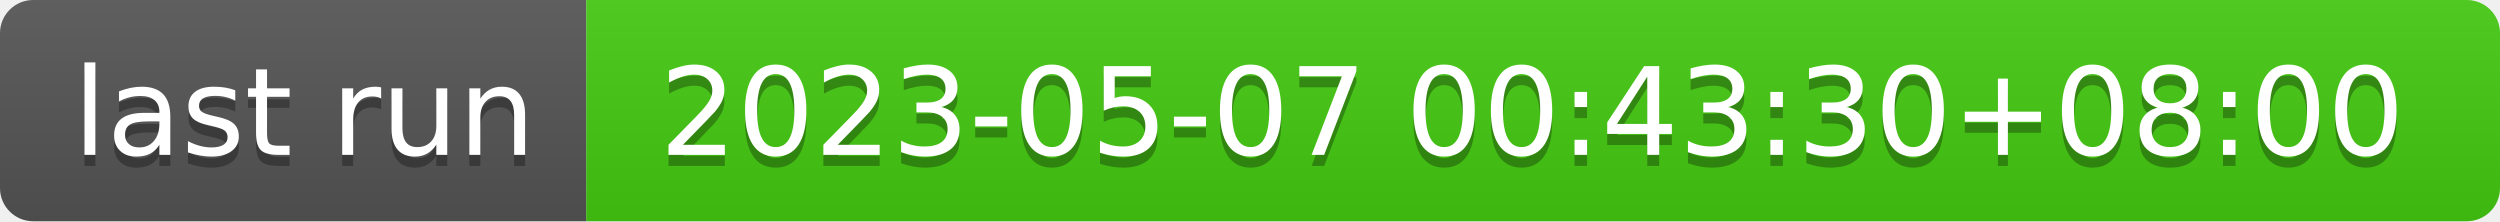
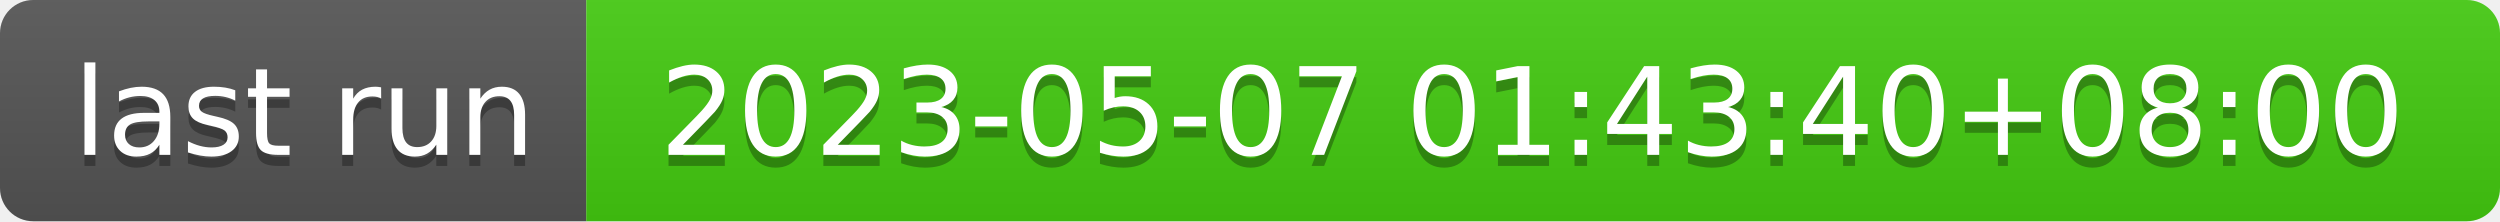
- <svg xmlns="http://www.w3.org/2000/svg" width="226" height="20" role="img" aria-label="last run: 2023-05-07 00:43:30+08:00">
+ <svg xmlns="http://www.w3.org/2000/svg" width="226" height="20" role="img" aria-label="last run: 2023-05-07 01:43:40+08:00">
  <linearGradient id="s" x2="0" y2="100%">
    <stop offset="0" stop-color="#bbb" stop-opacity=".1" />
    <stop offset="1" stop-opacity=".1" />
  </linearGradient>
  <clipPath id="r">
    <rect width="226" height="20" rx="3" fill="#fff" />
  </clipPath>
  <g clip-path="url(#r)">
    <rect width="53" height="20" fill="#555" />
    <rect x="53" width="173" height="20" fill="#4c1" />
    <rect width="226" height="20" fill="url(#s)" />
  </g>
  <g fill="#fff" text-anchor="middle" font-family="Verdana,Geneva,DejaVu Sans,sans-serif" text-rendering="geometricPrecision" font-size="110">
    <text aria-hidden="true" x="275" y="150" fill="#010101" fill-opacity=".3" transform="scale(.1)" textLength="430">last run</text>
    <text x="275" y="140" transform="scale(.1)" fill="#fff" textLength="430">last run</text>
-     <text aria-hidden="true" x="1385" y="150" fill="#010101" fill-opacity=".3" transform="scale(.1)" textLength="1630">2023-05-07 00:43:30+08:00</text>
-     <text x="1385" y="140" transform="scale(.1)" fill="#fff" textLength="1630">2023-05-07 00:43:30+08:00</text>
+     <text aria-hidden="true" x="1385" y="150" fill="#010101" fill-opacity=".3" transform="scale(.1)" textLength="1630">2023-05-07 01:43:40+08:00</text>
+     <text x="1385" y="140" transform="scale(.1)" fill="#fff" textLength="1630">2023-05-07 01:43:40+08:00</text>
  </g>
</svg>
